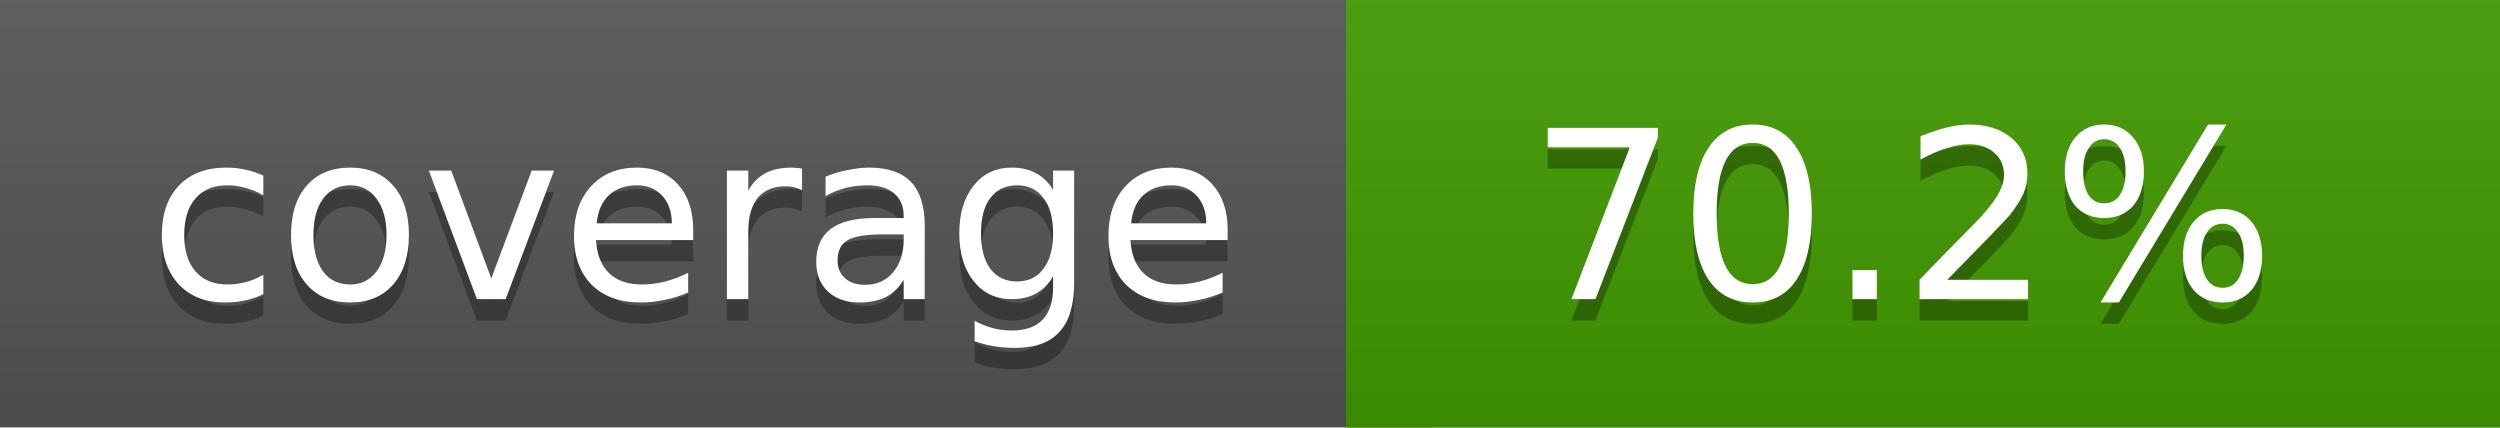
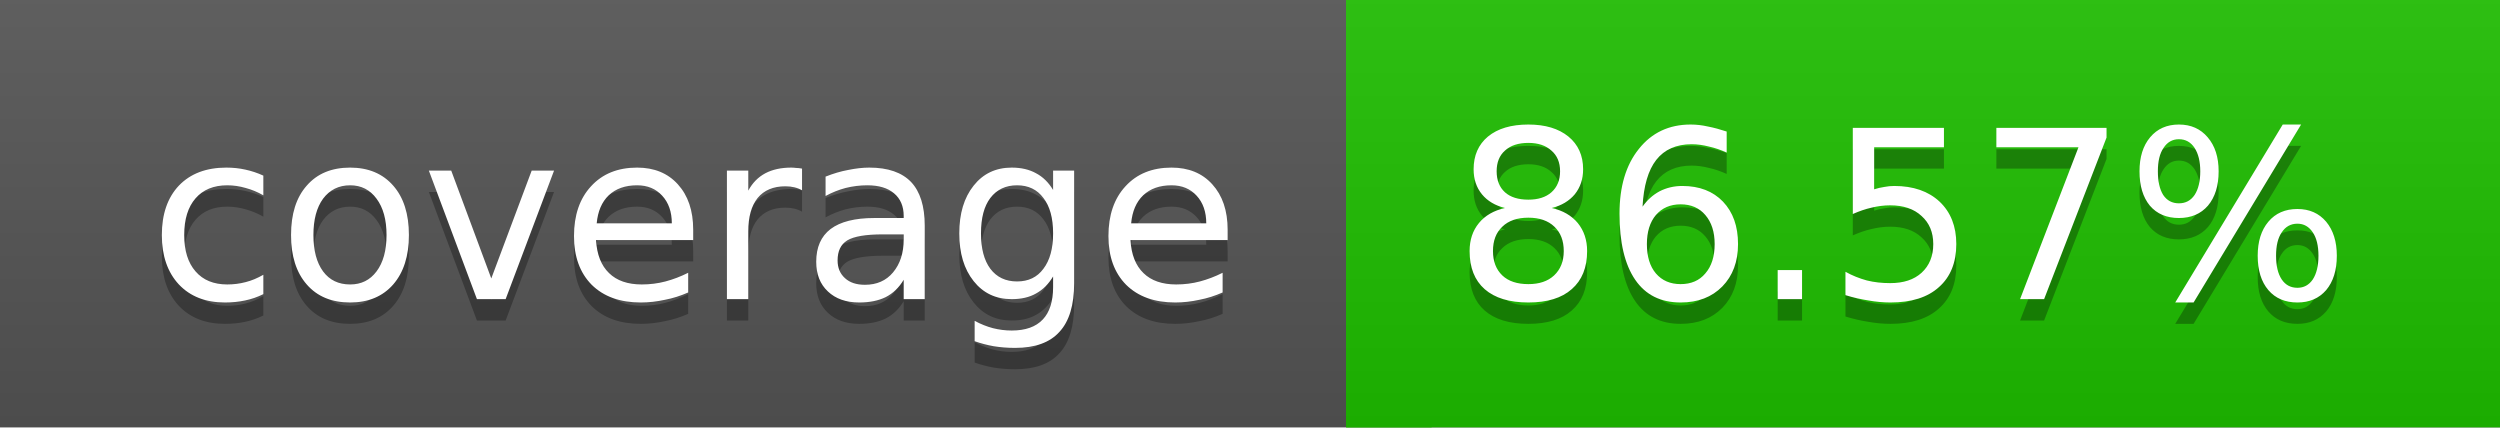
<svg xmlns="http://www.w3.org/2000/svg" width="117" height="20">
  <linearGradient id="a" x2="0" y2="100%">
    <stop offset="0" stop-color="#bbb" stop-opacity=".1" />
    <stop offset="1" stop-opacity=".1" />
  </linearGradient>
  <rect rx="0" width="117" height="20" fill="#555" />
-   <rect rx="0" x="63" width="54" height="20" fill="#429b00" />
-   <path fill="#429b00" d="M63 0h4v20h-4z" />
+   <rect rx="0" x="63" width="54" height="20" fill="#1ebf00" />
+   <path fill="#1ebf00" d="M63 0h4v20h-4z" />
  <rect rx="0" width="117" height="20" fill="url(#a)" />
  <g fill="#fff" text-anchor="middle" font-family="DejaVu Sans,Verdana,Geneva,sans-serif" font-size="11">
    <text x="32.5" y="15" fill="#010101" fill-opacity=".3">coverage</text>
    <text x="32.5" y="14">coverage</text>
-     <text x="89" y="15" fill="#010101" fill-opacity=".3">70.2%</text>
-     <text x="89" y="14">70.2%</text>
+     <text x="89" y="15" fill="#010101" fill-opacity=".3">86.57%</text>
+     <text x="89" y="14">86.57%</text>
  </g>
</svg>
